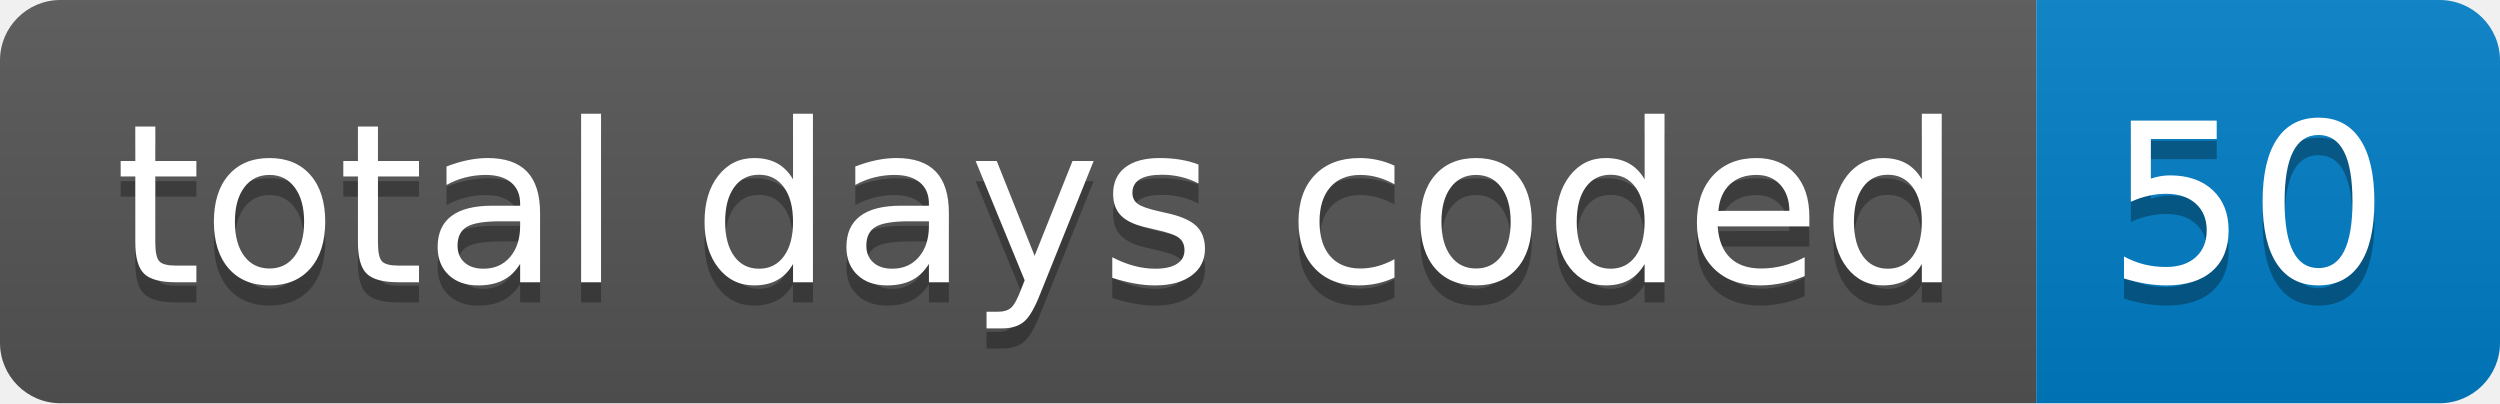
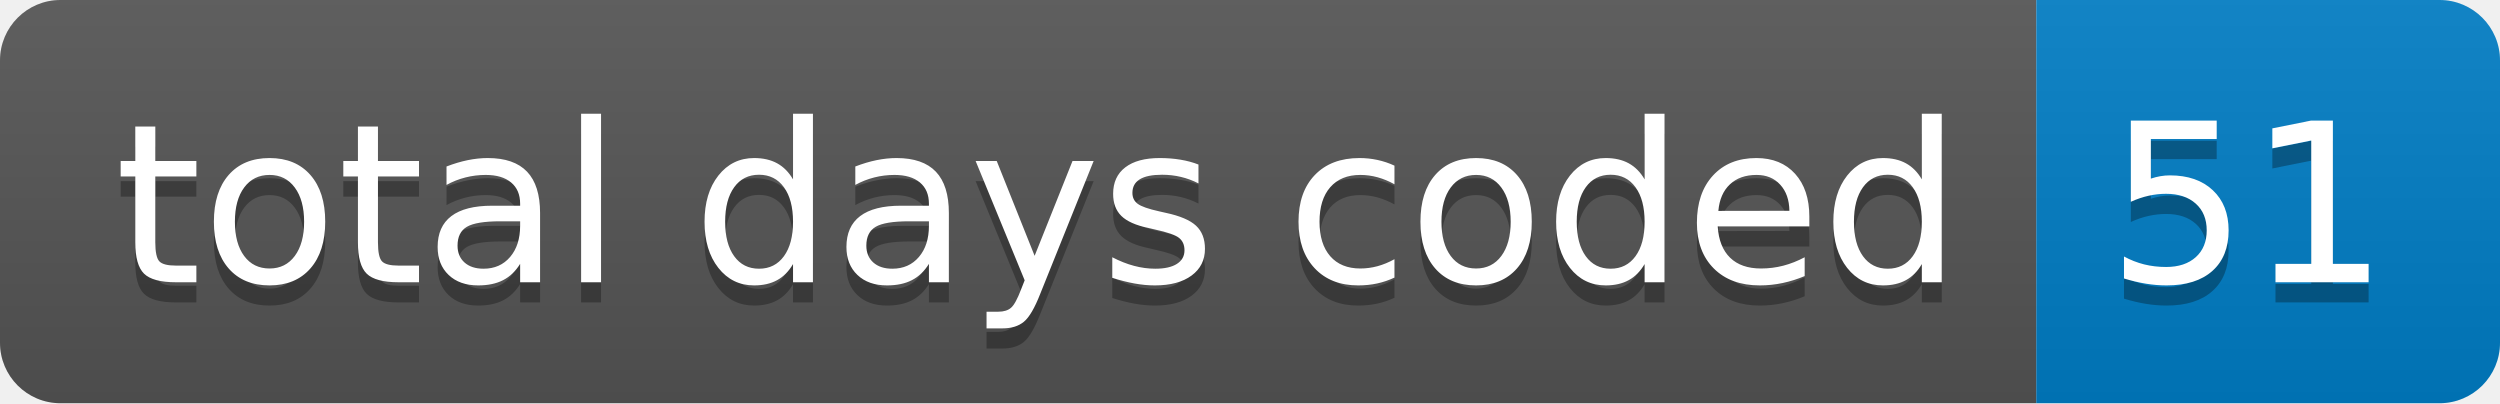
- <svg xmlns="http://www.w3.org/2000/svg" width="124" height="20" role="img" aria-label="total days coded: 50">
+ <svg xmlns="http://www.w3.org/2000/svg" width="124" height="20" role="img" aria-label="total days coded: 51">
  <linearGradient id="s" x2="0" y2="100%">
    <stop offset="0" stop-color="#bbb" stop-opacity=".1" />
    <stop offset="1" stop-opacity=".1" />
  </linearGradient>
  <clipPath id="r">
    <rect width="124" height="20" rx="3" fill="#fff" />
  </clipPath>
  <g clip-path="url(#r)">
    <rect width="101" height="20" fill="#555" />
    <rect x="101" width="23" height="20" fill="#007ec6" />
    <rect width="124" height="20" fill="url(#s)" />
  </g>
  <g fill="#fff" text-anchor="middle" font-family="Verdana,Geneva,DejaVu Sans,sans-serif" text-rendering="geometricPrecision" font-size="110">
    <text aria-hidden="true" x="515" y="150" fill="#010101" fill-opacity=".3" transform="scale(.1)" textLength="910">total days coded</text>
    <text x="515" y="140" transform="scale(.1)" fill="#fff" textLength="910">total days coded</text>
-     <text aria-hidden="true" x="1115" y="150" fill="#010101" fill-opacity=".3" transform="scale(.1)" textLength="130">50</text>
-     <text x="1115" y="140" transform="scale(.1)" fill="#fff" textLength="130">50</text>
+     <text aria-hidden="true" x="1115" y="150" fill="#010101" fill-opacity=".3" transform="scale(.1)" textLength="130">51</text>
+     <text x="1115" y="140" transform="scale(.1)" fill="#fff" textLength="130">51</text>
  </g>
</svg>
